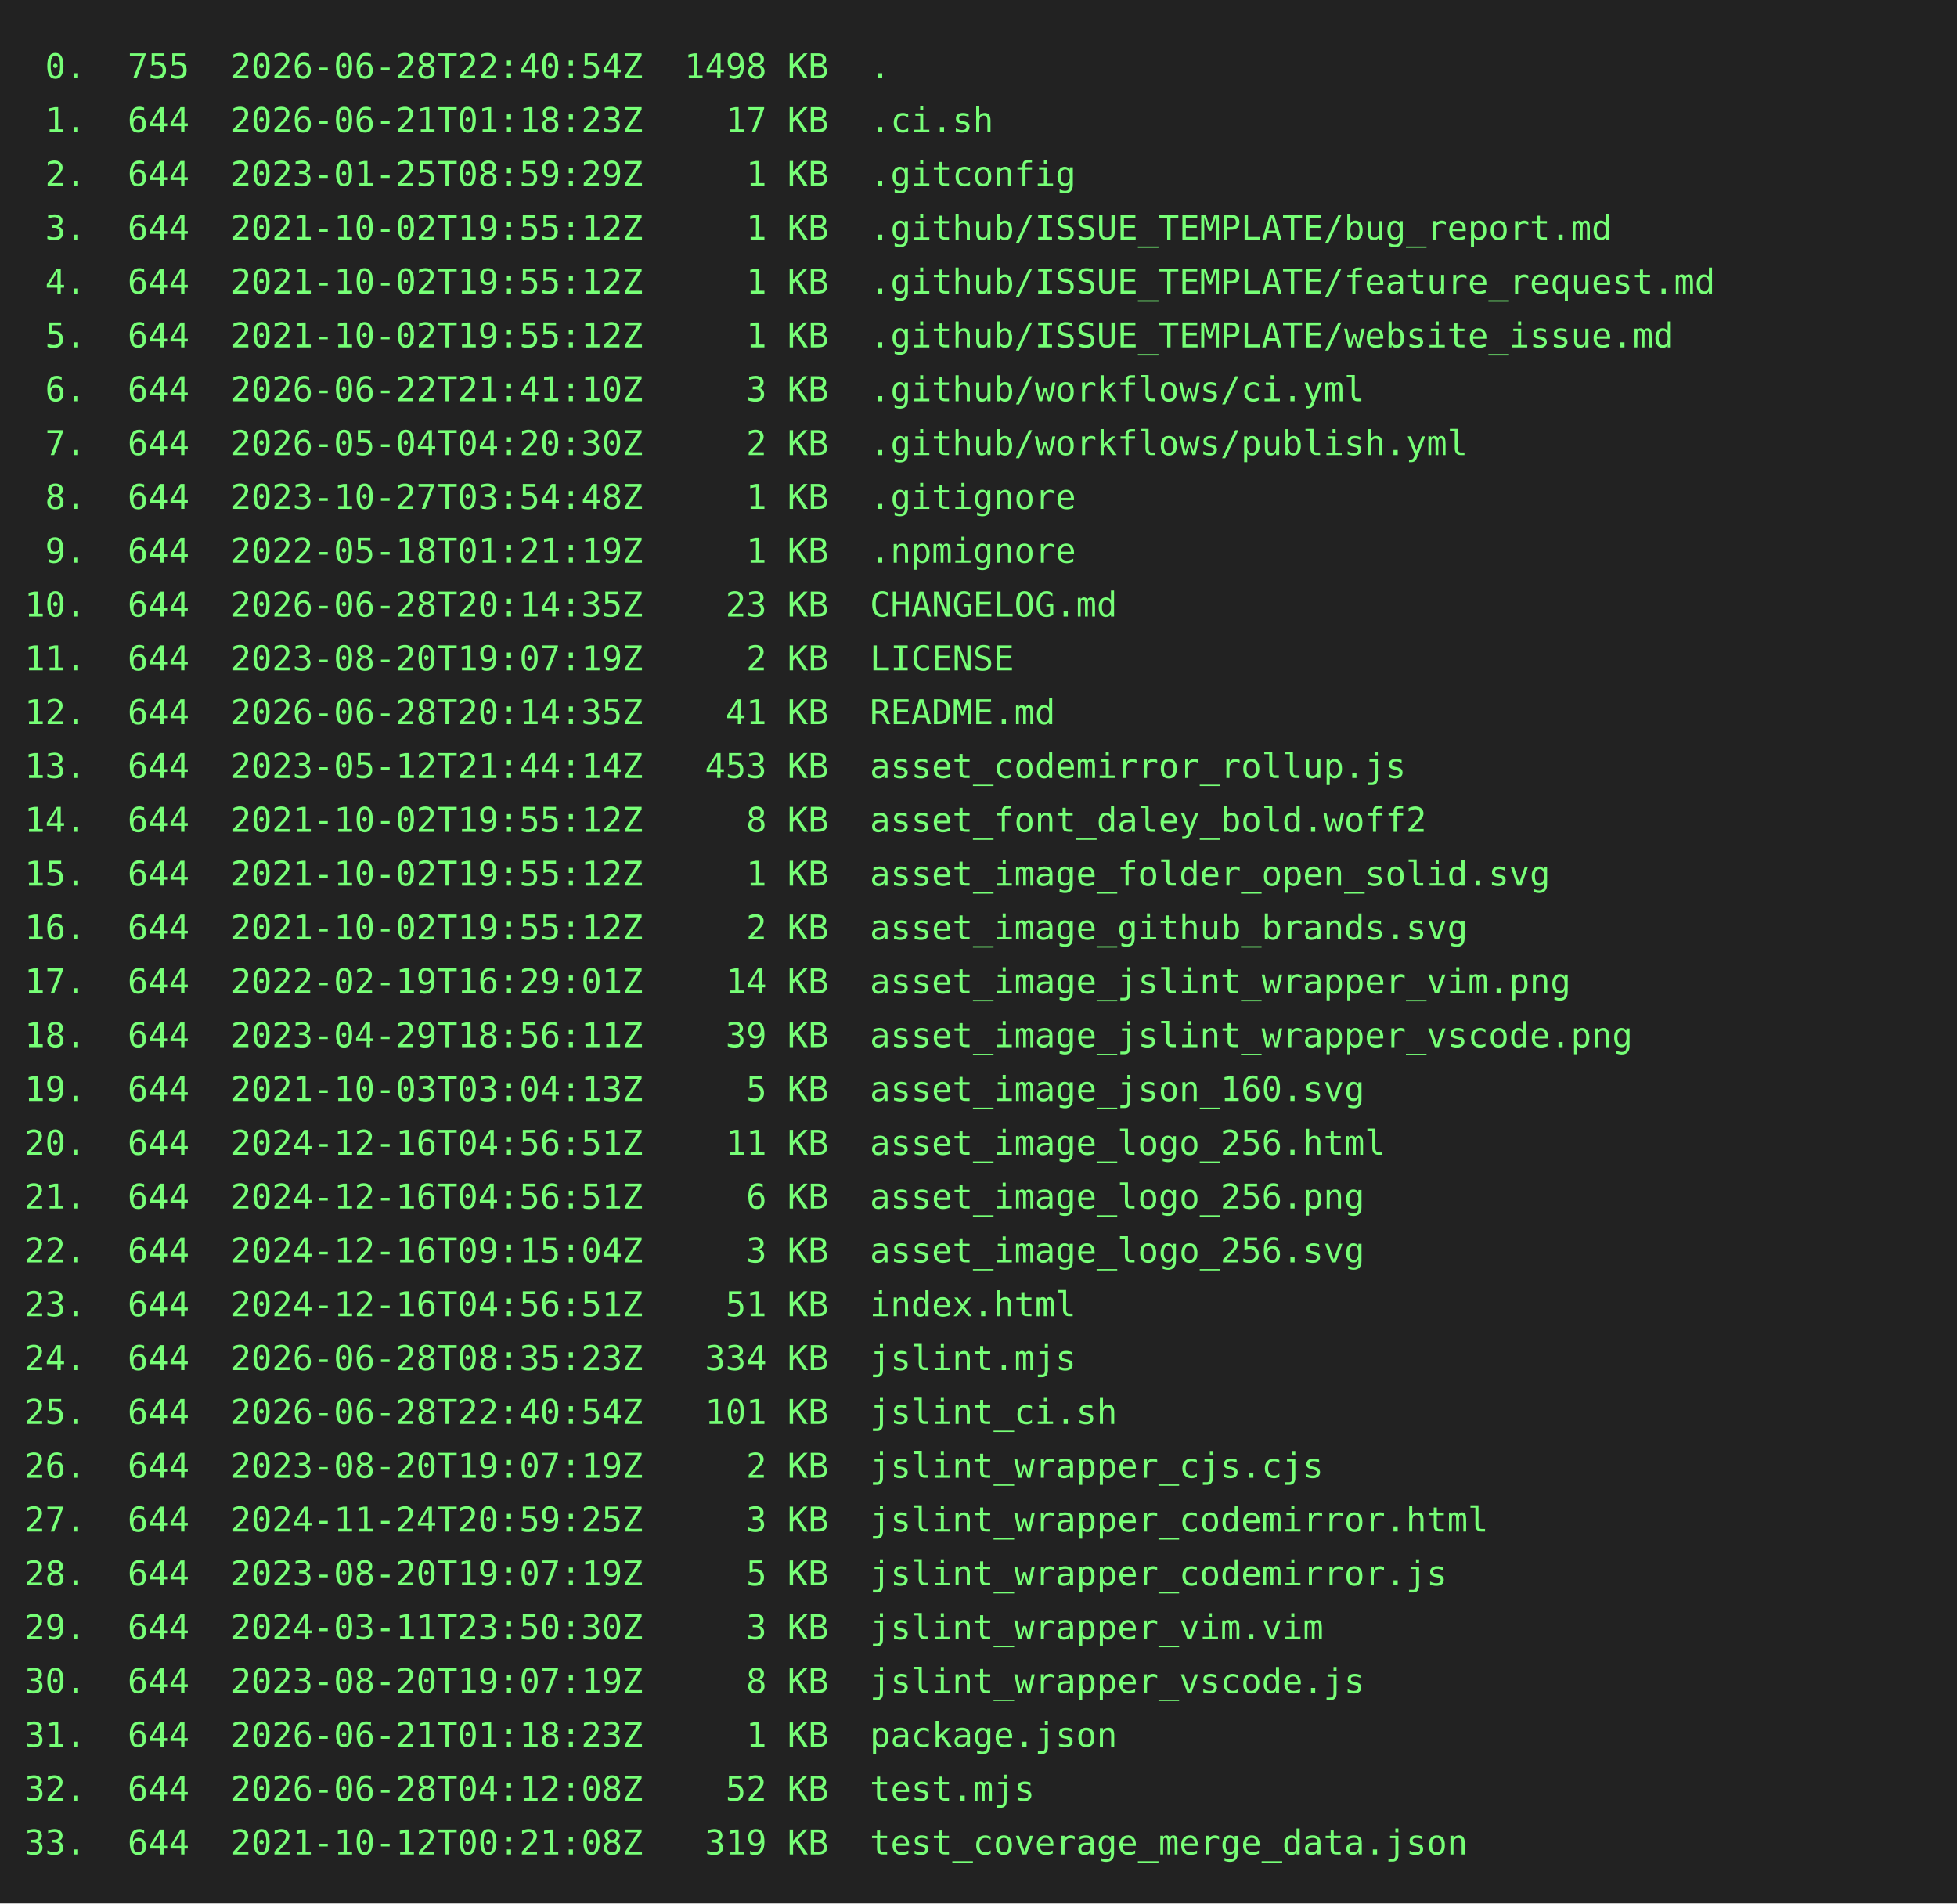
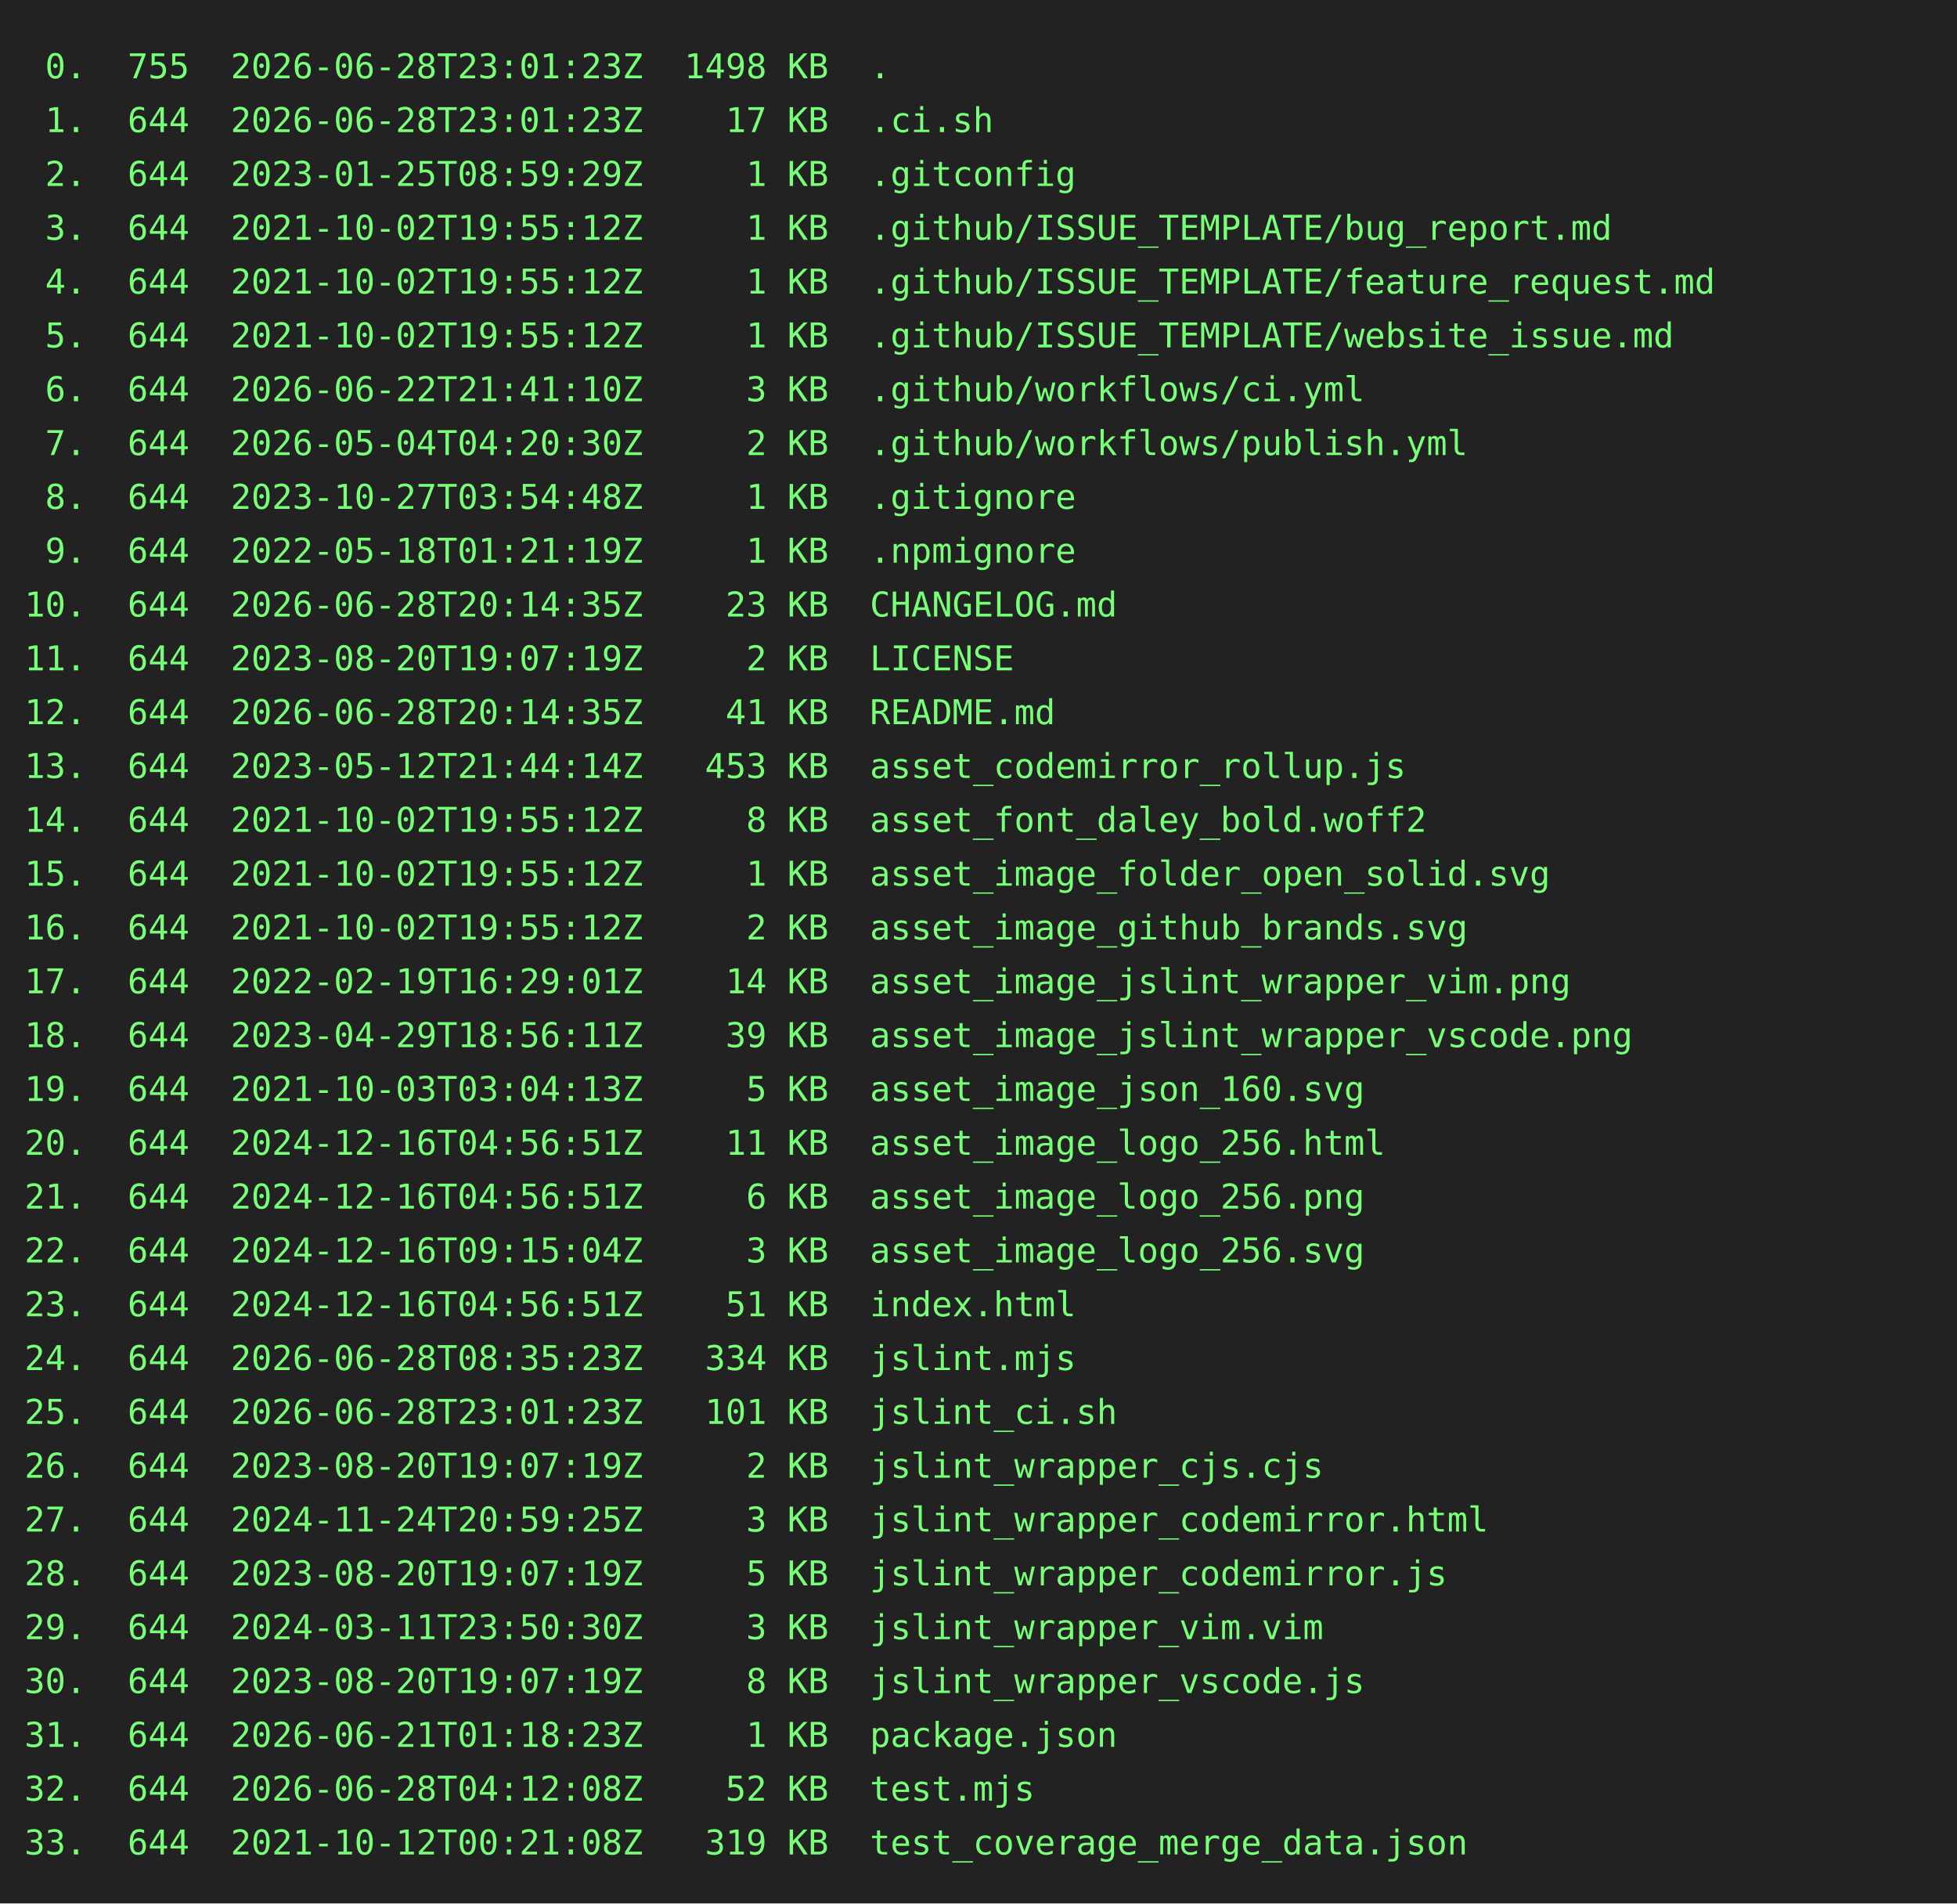
<svg xmlns="http://www.w3.org/2000/svg" height="778" width="800">
  <rect height="778" fill="#222" width="800" />
  <text fill="#7f7" font-family="consolas, menlo, monospace" font-size="14" xml:space="preserve">
-     <tspan lengthAdjust="spacingAndGlyphs" textLength="768" x="10" y="32"> 0.  755  2026-06-28T22:40:54Z  1498 KB  .                                                       </tspan>
-     <tspan lengthAdjust="spacingAndGlyphs" textLength="768" x="10" y="54"> 1.  644  2026-06-21T01:18:23Z    17 KB  .ci.sh                                                  </tspan>
+     <tspan lengthAdjust="spacingAndGlyphs" textLength="768" x="10" y="32"> 0.  755  2026-06-28T23:01:23Z  1498 KB  .                                                       </tspan>
+     <tspan lengthAdjust="spacingAndGlyphs" textLength="768" x="10" y="54"> 1.  644  2026-06-28T23:01:23Z    17 KB  .ci.sh                                                  </tspan>
    <tspan lengthAdjust="spacingAndGlyphs" textLength="768" x="10" y="76"> 2.  644  2023-01-25T08:59:29Z     1 KB  .gitconfig                                              </tspan>
    <tspan lengthAdjust="spacingAndGlyphs" textLength="768" x="10" y="98"> 3.  644  2021-10-02T19:55:12Z     1 KB  .github/ISSUE_TEMPLATE/bug_report.md                    </tspan>
    <tspan lengthAdjust="spacingAndGlyphs" textLength="768" x="10" y="120"> 4.  644  2021-10-02T19:55:12Z     1 KB  .github/ISSUE_TEMPLATE/feature_request.md               </tspan>
    <tspan lengthAdjust="spacingAndGlyphs" textLength="768" x="10" y="142"> 5.  644  2021-10-02T19:55:12Z     1 KB  .github/ISSUE_TEMPLATE/website_issue.md                 </tspan>
    <tspan lengthAdjust="spacingAndGlyphs" textLength="768" x="10" y="164"> 6.  644  2026-06-22T21:41:10Z     3 KB  .github/workflows/ci.yml                                </tspan>
    <tspan lengthAdjust="spacingAndGlyphs" textLength="768" x="10" y="186"> 7.  644  2026-05-04T04:20:30Z     2 KB  .github/workflows/publish.yml                           </tspan>
    <tspan lengthAdjust="spacingAndGlyphs" textLength="768" x="10" y="208"> 8.  644  2023-10-27T03:54:48Z     1 KB  .gitignore                                              </tspan>
    <tspan lengthAdjust="spacingAndGlyphs" textLength="768" x="10" y="230"> 9.  644  2022-05-18T01:21:19Z     1 KB  .npmignore                                              </tspan>
    <tspan lengthAdjust="spacingAndGlyphs" textLength="768" x="10" y="252">10.  644  2026-06-28T20:14:35Z    23 KB  CHANGELOG.md                                            </tspan>
    <tspan lengthAdjust="spacingAndGlyphs" textLength="768" x="10" y="274">11.  644  2023-08-20T19:07:19Z     2 KB  LICENSE                                                 </tspan>
    <tspan lengthAdjust="spacingAndGlyphs" textLength="768" x="10" y="296">12.  644  2026-06-28T20:14:35Z    41 KB  README.md                                               </tspan>
    <tspan lengthAdjust="spacingAndGlyphs" textLength="768" x="10" y="318">13.  644  2023-05-12T21:44:14Z   453 KB  asset_codemirror_rollup.js                              </tspan>
    <tspan lengthAdjust="spacingAndGlyphs" textLength="768" x="10" y="340">14.  644  2021-10-02T19:55:12Z     8 KB  asset_font_daley_bold.woff2                             </tspan>
    <tspan lengthAdjust="spacingAndGlyphs" textLength="768" x="10" y="362">15.  644  2021-10-02T19:55:12Z     1 KB  asset_image_folder_open_solid.svg                       </tspan>
    <tspan lengthAdjust="spacingAndGlyphs" textLength="768" x="10" y="384">16.  644  2021-10-02T19:55:12Z     2 KB  asset_image_github_brands.svg                           </tspan>
    <tspan lengthAdjust="spacingAndGlyphs" textLength="768" x="10" y="406">17.  644  2022-02-19T16:29:01Z    14 KB  asset_image_jslint_wrapper_vim.png                      </tspan>
    <tspan lengthAdjust="spacingAndGlyphs" textLength="768" x="10" y="428">18.  644  2023-04-29T18:56:11Z    39 KB  asset_image_jslint_wrapper_vscode.png                   </tspan>
    <tspan lengthAdjust="spacingAndGlyphs" textLength="768" x="10" y="450">19.  644  2021-10-03T03:04:13Z     5 KB  asset_image_json_160.svg                                </tspan>
    <tspan lengthAdjust="spacingAndGlyphs" textLength="768" x="10" y="472">20.  644  2024-12-16T04:56:51Z    11 KB  asset_image_logo_256.html                               </tspan>
    <tspan lengthAdjust="spacingAndGlyphs" textLength="768" x="10" y="494">21.  644  2024-12-16T04:56:51Z     6 KB  asset_image_logo_256.png                                </tspan>
    <tspan lengthAdjust="spacingAndGlyphs" textLength="768" x="10" y="516">22.  644  2024-12-16T09:15:04Z     3 KB  asset_image_logo_256.svg                                </tspan>
    <tspan lengthAdjust="spacingAndGlyphs" textLength="768" x="10" y="538">23.  644  2024-12-16T04:56:51Z    51 KB  index.html                                              </tspan>
    <tspan lengthAdjust="spacingAndGlyphs" textLength="768" x="10" y="560">24.  644  2026-06-28T08:35:23Z   334 KB  jslint.mjs                                              </tspan>
-     <tspan lengthAdjust="spacingAndGlyphs" textLength="768" x="10" y="582">25.  644  2026-06-28T22:40:54Z   101 KB  jslint_ci.sh                                            </tspan>
+     <tspan lengthAdjust="spacingAndGlyphs" textLength="768" x="10" y="582">25.  644  2026-06-28T23:01:23Z   101 KB  jslint_ci.sh                                            </tspan>
    <tspan lengthAdjust="spacingAndGlyphs" textLength="768" x="10" y="604">26.  644  2023-08-20T19:07:19Z     2 KB  jslint_wrapper_cjs.cjs                                  </tspan>
    <tspan lengthAdjust="spacingAndGlyphs" textLength="768" x="10" y="626">27.  644  2024-11-24T20:59:25Z     3 KB  jslint_wrapper_codemirror.html                          </tspan>
    <tspan lengthAdjust="spacingAndGlyphs" textLength="768" x="10" y="648">28.  644  2023-08-20T19:07:19Z     5 KB  jslint_wrapper_codemirror.js                            </tspan>
    <tspan lengthAdjust="spacingAndGlyphs" textLength="768" x="10" y="670">29.  644  2024-03-11T23:50:30Z     3 KB  jslint_wrapper_vim.vim                                  </tspan>
    <tspan lengthAdjust="spacingAndGlyphs" textLength="768" x="10" y="692">30.  644  2023-08-20T19:07:19Z     8 KB  jslint_wrapper_vscode.js                                </tspan>
    <tspan lengthAdjust="spacingAndGlyphs" textLength="768" x="10" y="714">31.  644  2026-06-21T01:18:23Z     1 KB  package.json                                            </tspan>
    <tspan lengthAdjust="spacingAndGlyphs" textLength="768" x="10" y="736">32.  644  2026-06-28T04:12:08Z    52 KB  test.mjs                                                </tspan>
    <tspan lengthAdjust="spacingAndGlyphs" textLength="768" x="10" y="758">33.  644  2021-10-12T00:21:08Z   319 KB  test_coverage_merge_data.json                           </tspan>
  </text>
</svg>
